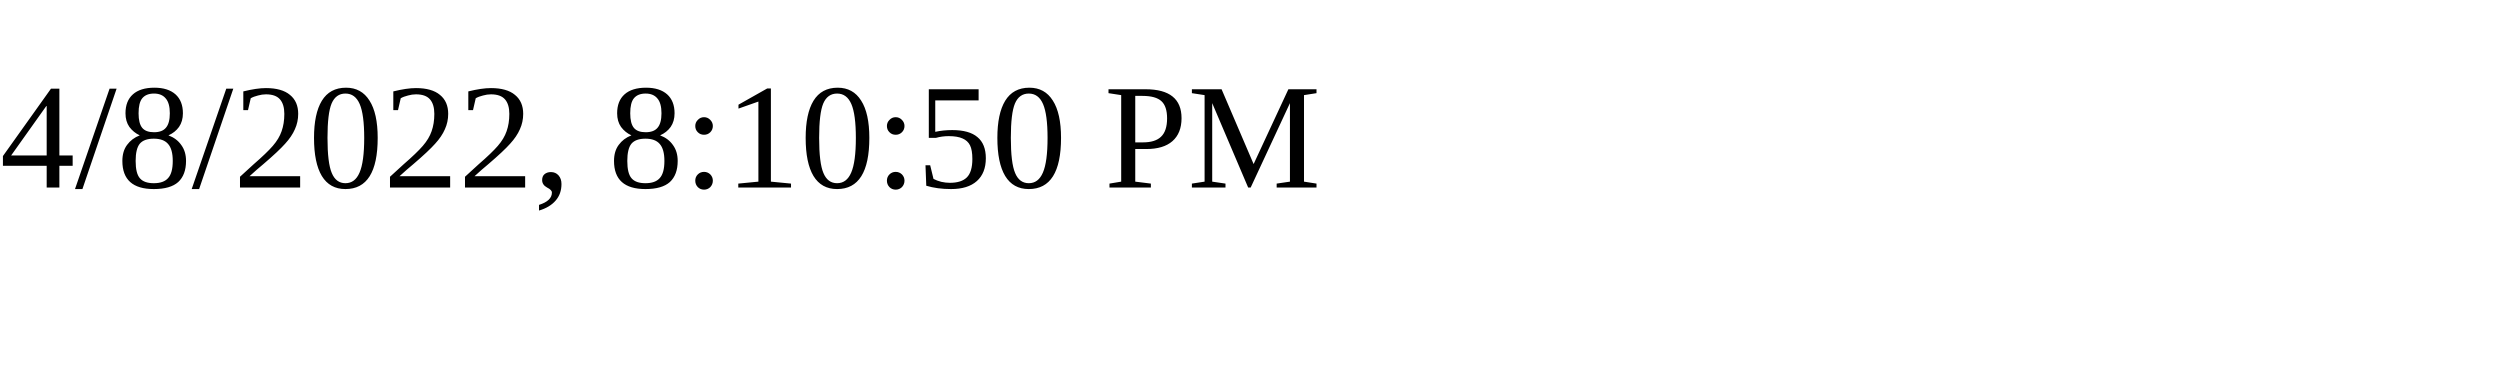
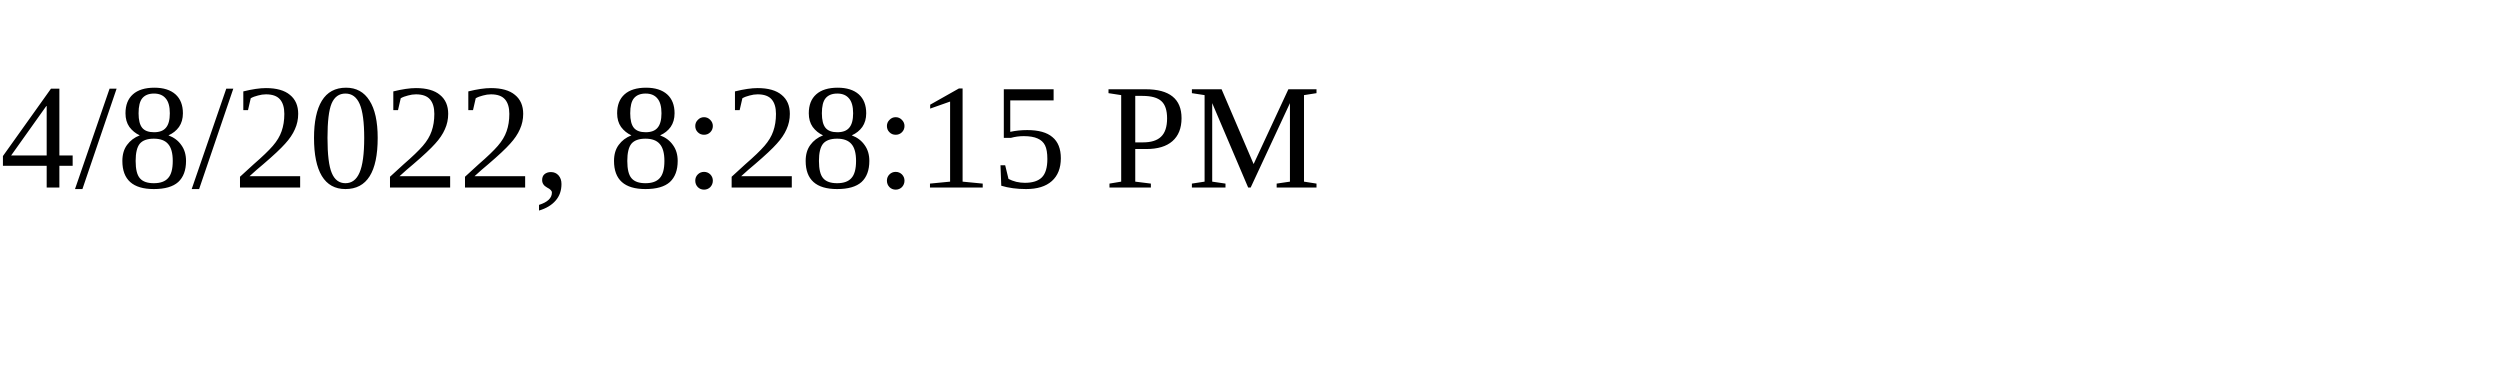
<svg xmlns="http://www.w3.org/2000/svg" height="30" width="200">
-   <text x="0" y="15">4/8/2022, 8:10:50 PM</text>
+   <text x="0" y="15">4/8/2022, 8:28:15 PM</text>
</svg>
